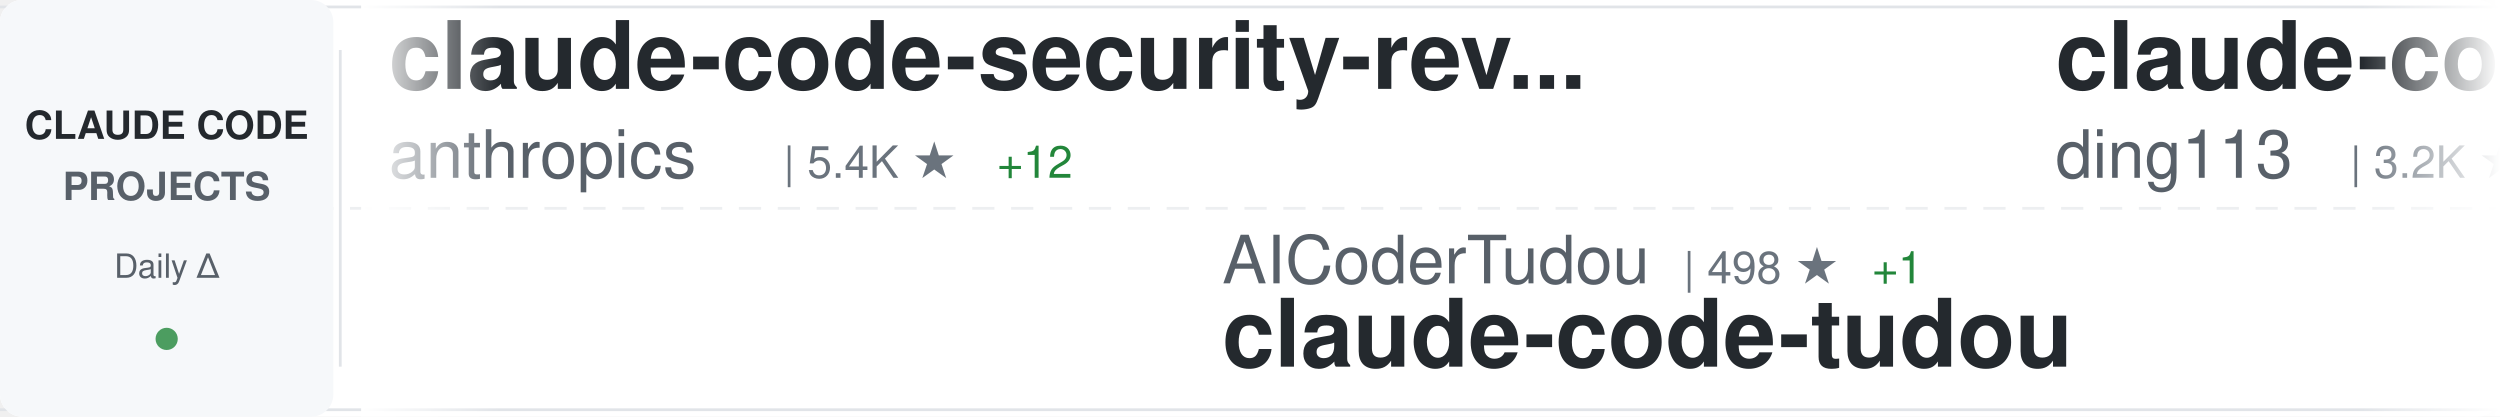
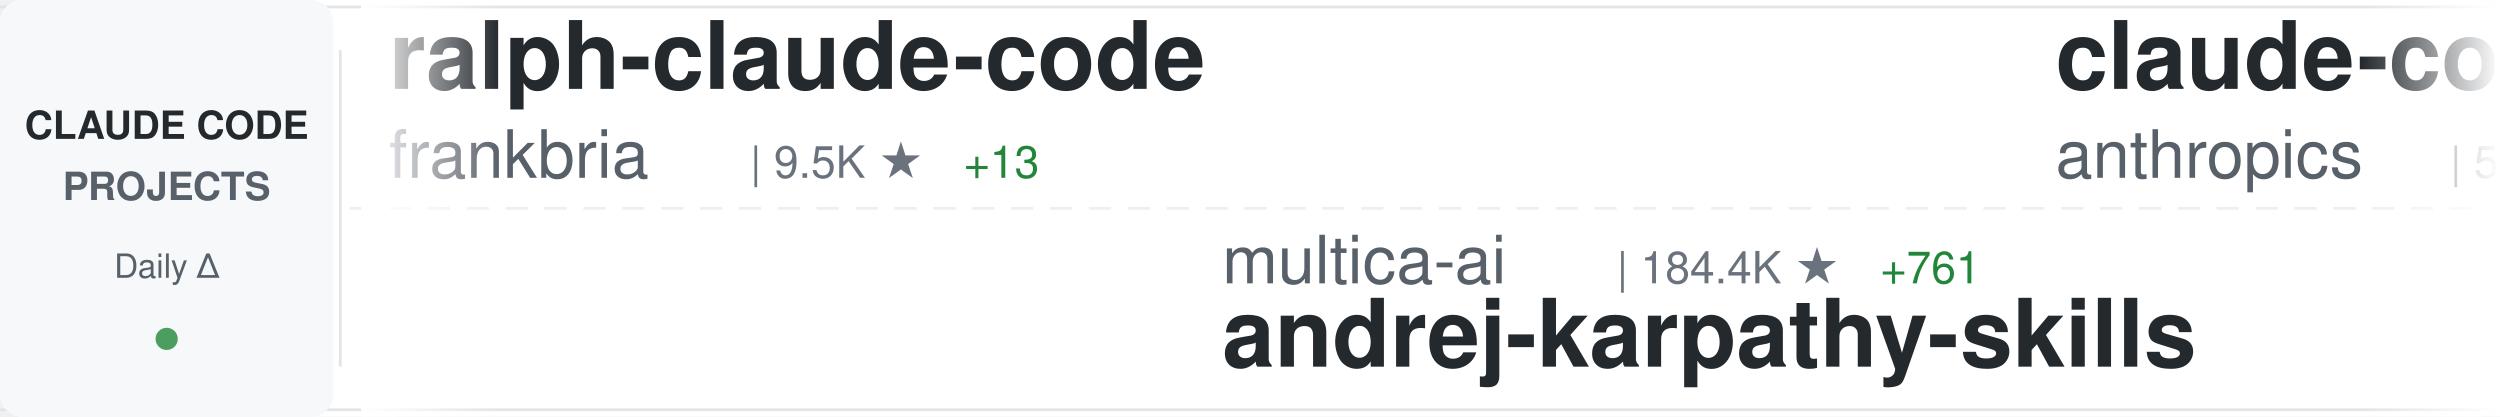
<svg xmlns="http://www.w3.org/2000/svg" width="900" height="150">
  <defs>
    <linearGradient id="awesomeLeftFade" x1="0%" y1="0%" x2="100%" y2="0%">
      <stop offset="0%" style="stop-color:#ffffff;stop-opacity:1" />
      <stop offset="100%" style="stop-color:#ffffff;stop-opacity:0" />
    </linearGradient>
    <linearGradient id="awesomeRightFade" x1="0%" y1="0%" x2="100%" y2="0%">
      <stop offset="0%" style="stop-color:#ffffff;stop-opacity:0" />
      <stop offset="100%" style="stop-color:#ffffff;stop-opacity:1" />
    </linearGradient>
  </defs>
  <rect width="900" height="150" fill="#ffffff" rx="8" />
  <rect x="0" y="2" width="900" height="1" fill="#e1e4e8" />
  <rect x="0" y="147" width="900" height="1" fill="#e1e4e8" />
  <line x1="0" y1="75" x2="900" y2="75" stroke="#e1e4e8" stroke-width="1" stroke-dasharray="8 6" opacity="0.6" />
  <rect x="0" y="0" width="120" height="150" fill="#f6f8fa" rx="8" />
  <text x="60" y="50" font-family="-apple-system, BlinkMacSystemFont, 'Segoe UI', Helvetica, Arial, sans-serif" font-size="14" font-weight="600" fill="#24292e" text-anchor="middle">CLAUDE CODE</text>
  <text x="60" y="72" font-family="-apple-system, BlinkMacSystemFont, 'Segoe UI', Helvetica, Arial, sans-serif" font-size="14" font-weight="600" fill="#586069" text-anchor="middle">PROJECTS</text>
  <text x="60" y="100" font-family="-apple-system, BlinkMacSystemFont, 'Segoe UI', Helvetica, Arial, sans-serif" font-size="12" font-weight="500" fill="#586069" text-anchor="middle">Daily Δ</text>
  <circle cx="60" cy="122" r="4" fill="#22863a" opacity="0.8" />
  <rect x="122" y="18" width="1" height="114" fill="#e1e4e8" />
  <clipPath id="awesomeTickerClip">
    <rect x="130" y="0" width="770" height="150" />
  </clipPath>
  <g clip-path="url(#awesomeTickerClip)">
    <g id="awesomeTickerItems">
      <animateTransform attributeName="transform" attributeType="XML" type="translate" from="0 0" to="-3000 0" dur="54s" repeatCount="indefinite" />
      <g transform="translate(0, 0)">
+         <text x="140" y="32" font-family="-apple-system, BlinkMacSystemFont, 'Segoe UI', Helvetica, Arial, sans-serif" font-size="34" font-weight="600" fill="#24292e">ralph-claude-code</text>
+         <text x="140" y="64" font-family="-apple-system, BlinkMacSystemFont, 'Segoe UI', Helvetica, Arial, sans-serif" font-size="24" font-weight="400" fill="#586069">frankbria</text>
+         <text x="270" y="64" font-family="-apple-system, BlinkMacSystemFont, 'Segoe UI', Helvetica, Arial, sans-serif" font-size="16" font-weight="500" fill="#6a737d">| 9.5K ★</text>
+         <text x="347" y="64" font-family="-apple-system, BlinkMacSystemFont, 'Segoe UI', Helvetica, Arial, sans-serif" font-size="16" font-weight="500" fill="#22863a"> +13</text>
+       </g>
+       <g transform="translate(300, 0)">
+         <text x="140" y="102" font-family="-apple-system, BlinkMacSystemFont, 'Segoe UI', Helvetica, Arial, sans-serif" font-size="24" font-weight="400" fill="#586069">multica-ai</text>
+         <text x="282" y="102" font-family="-apple-system, BlinkMacSystemFont, 'Segoe UI', Helvetica, Arial, sans-serif" font-size="16" font-weight="500" fill="#6a737d">| 184.4K ★</text>
+         <text x="377" y="102" font-family="-apple-system, BlinkMacSystemFont, 'Segoe UI', Helvetica, Arial, sans-serif" font-size="16" font-weight="500" fill="#22863a"> +761</text>
+         <text x="140" y="132" font-family="-apple-system, BlinkMacSystemFont, 'Segoe UI', Helvetica, Arial, sans-serif" font-size="34" font-weight="600" fill="#24292e">andrej-karpathy-skills</text>
+       </g>
+       <g transform="translate(600, 0)">
        <text x="140" y="32" font-family="-apple-system, BlinkMacSystemFont, 'Segoe UI', Helvetica, Arial, sans-serif" font-size="34" font-weight="600" fill="#24292e">claude-code-security-rev...</text>
        <text x="140" y="64" font-family="-apple-system, BlinkMacSystemFont, 'Segoe UI', Helvetica, Arial, sans-serif" font-size="24" font-weight="400" fill="#586069">anthropics</text>
        <text x="282" y="64" font-family="-apple-system, BlinkMacSystemFont, 'Segoe UI', Helvetica, Arial, sans-serif" font-size="16" font-weight="500" fill="#6a737d">| 5.4K ★</text>
        <text x="359" y="64" font-family="-apple-system, BlinkMacSystemFont, 'Segoe UI', Helvetica, Arial, sans-serif" font-size="16" font-weight="500" fill="#22863a"> +12</text>
      </g>
-       <g transform="translate(300, 0)">
-         <text x="140" y="102" font-family="-apple-system, BlinkMacSystemFont, 'Segoe UI', Helvetica, Arial, sans-serif" font-size="24" font-weight="400" fill="#586069">AICoderTudou</text>
-         <text x="306" y="102" font-family="-apple-system, BlinkMacSystemFont, 'Segoe UI', Helvetica, Arial, sans-serif" font-size="16" font-weight="500" fill="#6a737d">| 498 ★</text>
-         <text x="374" y="102" font-family="-apple-system, BlinkMacSystemFont, 'Segoe UI', Helvetica, Arial, sans-serif" font-size="16" font-weight="500" fill="#22863a"> +1</text>
-         <text x="140" y="132" font-family="-apple-system, BlinkMacSystemFont, 'Segoe UI', Helvetica, Arial, sans-serif" font-size="34" font-weight="600" fill="#24292e">claude-code-tudou</text>
-       </g>
-       <g transform="translate(600, 0)">
-         <text x="140" y="32" font-family="-apple-system, BlinkMacSystemFont, 'Segoe UI', Helvetica, Arial, sans-serif" font-size="34" font-weight="600" fill="#24292e">claude-code-hub</text>
-         <text x="140" y="64" font-family="-apple-system, BlinkMacSystemFont, 'Segoe UI', Helvetica, Arial, sans-serif" font-size="24" font-weight="400" fill="#586069">ding113</text>
-         <text x="246" y="64" font-family="-apple-system, BlinkMacSystemFont, 'Segoe UI', Helvetica, Arial, sans-serif" font-size="16" font-weight="500" fill="#6a737d">| 3.2K ★</text>
-         <text x="323" y="64" font-family="-apple-system, BlinkMacSystemFont, 'Segoe UI', Helvetica, Arial, sans-serif" font-size="16" font-weight="500" fill="#22863a"> +5</text>
-       </g>
      <g transform="translate(900, 0)">
-         <text x="140" y="102" font-family="-apple-system, BlinkMacSystemFont, 'Segoe UI', Helvetica, Arial, sans-serif" font-size="24" font-weight="400" fill="#586069">ponponon</text>
-         <text x="258" y="102" font-family="-apple-system, BlinkMacSystemFont, 'Segoe UI', Helvetica, Arial, sans-serif" font-size="16" font-weight="500" fill="#6a737d">| 2.3K ★</text>
-         <text x="335" y="102" font-family="-apple-system, BlinkMacSystemFont, 'Segoe UI', Helvetica, Arial, sans-serif" font-size="16" font-weight="500" fill="#22863a"> +1</text>
-         <text x="140" y="132" font-family="-apple-system, BlinkMacSystemFont, 'Segoe UI', Helvetica, Arial, sans-serif" font-size="34" font-weight="600" fill="#24292e">claude_code_src</text>
+         <text x="140" y="102" font-family="-apple-system, BlinkMacSystemFont, 'Segoe UI', Helvetica, Arial, sans-serif" font-size="24" font-weight="400" fill="#586069">luongnv89</text>
+         <text x="270" y="102" font-family="-apple-system, BlinkMacSystemFont, 'Segoe UI', Helvetica, Arial, sans-serif" font-size="16" font-weight="500" fill="#6a737d">| 38.9K ★</text>
+         <text x="356" y="102" font-family="-apple-system, BlinkMacSystemFont, 'Segoe UI', Helvetica, Arial, sans-serif" font-size="16" font-weight="500" fill="#22863a"> +110</text>
+         <text x="140" y="132" font-family="-apple-system, BlinkMacSystemFont, 'Segoe UI', Helvetica, Arial, sans-serif" font-size="34" font-weight="600" fill="#24292e">claude-howto</text>
      </g>
      <g transform="translate(1200, 0)">
-         <text x="140" y="32" font-family="-apple-system, BlinkMacSystemFont, 'Segoe UI', Helvetica, Arial, sans-serif" font-size="34" font-weight="600" fill="#24292e">claude-code-rust</text>
-         <text x="140" y="64" font-family="-apple-system, BlinkMacSystemFont, 'Segoe UI', Helvetica, Arial, sans-serif" font-size="24" font-weight="400" fill="#586069">lorryjovens-hub</text>
-         <text x="342" y="64" font-family="-apple-system, BlinkMacSystemFont, 'Segoe UI', Helvetica, Arial, sans-serif" font-size="16" font-weight="500" fill="#6a737d">| 1.7K ★</text>
-         <text x="419" y="64" font-family="-apple-system, BlinkMacSystemFont, 'Segoe UI', Helvetica, Arial, sans-serif" font-size="16" font-weight="500" fill="#22863a"> +2</text>
+         <text x="140" y="32" font-family="-apple-system, BlinkMacSystemFont, 'Segoe UI', Helvetica, Arial, sans-serif" font-size="34" font-weight="600" fill="#24292e">Claude-Code</text>
+         <text x="140" y="64" font-family="-apple-system, BlinkMacSystemFont, 'Segoe UI', Helvetica, Arial, sans-serif" font-size="24" font-weight="400" fill="#586069">pengchengneo</text>
+         <text x="306" y="64" font-family="-apple-system, BlinkMacSystemFont, 'Segoe UI', Helvetica, Arial, sans-serif" font-size="16" font-weight="500" fill="#6a737d">| 1.6K ★</text>
+         <text x="383" y="64" font-family="-apple-system, BlinkMacSystemFont, 'Segoe UI', Helvetica, Arial, sans-serif" font-size="16" font-weight="500" fill="#22863a"> +5</text>
      </g>
      <g transform="translate(1500, 0)">
-         <text x="140" y="102" font-family="-apple-system, BlinkMacSystemFont, 'Segoe UI', Helvetica, Arial, sans-serif" font-size="24" font-weight="400" fill="#586069">LING71671</text>
-         <text x="270" y="102" font-family="-apple-system, BlinkMacSystemFont, 'Segoe UI', Helvetica, Arial, sans-serif" font-size="16" font-weight="500" fill="#6a737d">| 902 ★</text>
-         <text x="140" y="132" font-family="-apple-system, BlinkMacSystemFont, 'Segoe UI', Helvetica, Arial, sans-serif" font-size="34" font-weight="600" fill="#24292e">Open-ClaudeCode</text>
+         <text x="140" y="102" font-family="-apple-system, BlinkMacSystemFont, 'Segoe UI', Helvetica, Arial, sans-serif" font-size="24" font-weight="400" fill="#586069">huangjia2019</text>
+         <text x="306" y="102" font-family="-apple-system, BlinkMacSystemFont, 'Segoe UI', Helvetica, Arial, sans-serif" font-size="16" font-weight="500" fill="#6a737d">| 900 ★</text>
+         <text x="374" y="102" font-family="-apple-system, BlinkMacSystemFont, 'Segoe UI', Helvetica, Arial, sans-serif" font-size="16" font-weight="500" fill="#22863a"> +6</text>
+         <text x="140" y="132" font-family="-apple-system, BlinkMacSystemFont, 'Segoe UI', Helvetica, Arial, sans-serif" font-size="34" font-weight="600" fill="#24292e">claude-code-engineering</text>
      </g>
      <g transform="translate(1800, 0)">
-         <text x="140" y="32" font-family="-apple-system, BlinkMacSystemFont, 'Segoe UI', Helvetica, Arial, sans-serif" font-size="34" font-weight="600" fill="#24292e">pi-vs-claude-code</text>
-         <text x="140" y="64" font-family="-apple-system, BlinkMacSystemFont, 'Segoe UI', Helvetica, Arial, sans-serif" font-size="24" font-weight="400" fill="#586069">disler</text>
-         <text x="234" y="64" font-family="-apple-system, BlinkMacSystemFont, 'Segoe UI', Helvetica, Arial, sans-serif" font-size="16" font-weight="500" fill="#6a737d">| 1.4K ★</text>
-         <text x="311" y="64" font-family="-apple-system, BlinkMacSystemFont, 'Segoe UI', Helvetica, Arial, sans-serif" font-size="16" font-weight="500" fill="#22863a"> +6</text>
+         <text x="140" y="32" font-family="-apple-system, BlinkMacSystemFont, 'Segoe UI', Helvetica, Arial, sans-serif" font-size="34" font-weight="600" fill="#24292e">claude-code-workflows</text>
+         <text x="140" y="64" font-family="-apple-system, BlinkMacSystemFont, 'Segoe UI', Helvetica, Arial, sans-serif" font-size="24" font-weight="400" fill="#586069">OneRedOak</text>
+         <text x="270" y="64" font-family="-apple-system, BlinkMacSystemFont, 'Segoe UI', Helvetica, Arial, sans-serif" font-size="16" font-weight="500" fill="#6a737d">| 3.8K ★</text>
      </g>
      <g transform="translate(2100, 0)">
-         <text x="140" y="102" font-family="-apple-system, BlinkMacSystemFont, 'Segoe UI', Helvetica, Arial, sans-serif" font-size="24" font-weight="400" fill="#586069">Yuyz0112</text>
-         <text x="258" y="102" font-family="-apple-system, BlinkMacSystemFont, 'Segoe UI', Helvetica, Arial, sans-serif" font-size="16" font-weight="500" fill="#6a737d">| 2.4K ★</text>
-         <text x="335" y="102" font-family="-apple-system, BlinkMacSystemFont, 'Segoe UI', Helvetica, Arial, sans-serif" font-size="16" font-weight="500" fill="#22863a"> +2</text>
-         <text x="140" y="132" font-family="-apple-system, BlinkMacSystemFont, 'Segoe UI', Helvetica, Arial, sans-serif" font-size="34" font-weight="600" fill="#24292e">claude-code-reverse</text>
+         <text x="140" y="102" font-family="-apple-system, BlinkMacSystemFont, 'Segoe UI', Helvetica, Arial, sans-serif" font-size="24" font-weight="400" fill="#586069">carlvellotti</text>
+         <text x="306" y="102" font-family="-apple-system, BlinkMacSystemFont, 'Segoe UI', Helvetica, Arial, sans-serif" font-size="16" font-weight="500" fill="#6a737d">| 2.1K ★</text>
+         <text x="383" y="102" font-family="-apple-system, BlinkMacSystemFont, 'Segoe UI', Helvetica, Arial, sans-serif" font-size="16" font-weight="500" fill="#22863a"> +1</text>
+         <text x="140" y="132" font-family="-apple-system, BlinkMacSystemFont, 'Segoe UI', Helvetica, Arial, sans-serif" font-size="34" font-weight="600" fill="#24292e">claude-code-pm-course</text>
      </g>
      <g transform="translate(2400, 0)">
-         <text x="140" y="32" font-family="-apple-system, BlinkMacSystemFont, 'Segoe UI', Helvetica, Arial, sans-serif" font-size="34" font-weight="600" fill="#24292e">Claude-Code-Game-Studios</text>
-         <text x="140" y="64" font-family="-apple-system, BlinkMacSystemFont, 'Segoe UI', Helvetica, Arial, sans-serif" font-size="24" font-weight="400" fill="#586069">Donchitos</text>
-         <text x="270" y="64" font-family="-apple-system, BlinkMacSystemFont, 'Segoe UI', Helvetica, Arial, sans-serif" font-size="16" font-weight="500" fill="#6a737d">| 22.4K ★</text>
-         <text x="356" y="64" font-family="-apple-system, BlinkMacSystemFont, 'Segoe UI', Helvetica, Arial, sans-serif" font-size="16" font-weight="500" fill="#22863a"> +42</text>
+         <text x="140" y="32" font-family="-apple-system, BlinkMacSystemFont, 'Segoe UI', Helvetica, Arial, sans-serif" font-size="34" font-weight="600" fill="#24292e">claude-code-telegram</text>
+         <text x="140" y="64" font-family="-apple-system, BlinkMacSystemFont, 'Segoe UI', Helvetica, Arial, sans-serif" font-size="24" font-weight="400" fill="#586069">RichardAtCT</text>
+         <text x="294" y="64" font-family="-apple-system, BlinkMacSystemFont, 'Segoe UI', Helvetica, Arial, sans-serif" font-size="16" font-weight="500" fill="#6a737d">| 2.7K ★</text>
+         <text x="371" y="64" font-family="-apple-system, BlinkMacSystemFont, 'Segoe UI', Helvetica, Arial, sans-serif" font-size="16" font-weight="500" fill="#22863a"> +2</text>
      </g>
      <g transform="translate(2700, 0)">
-         <text x="140" y="102" font-family="-apple-system, BlinkMacSystemFont, 'Segoe UI', Helvetica, Arial, sans-serif" font-size="24" font-weight="400" fill="#586069">catlog22</text>
-         <text x="258" y="102" font-family="-apple-system, BlinkMacSystemFont, 'Segoe UI', Helvetica, Arial, sans-serif" font-size="16" font-weight="500" fill="#6a737d">| 2.1K ★</text>
-         <text x="335" y="102" font-family="-apple-system, BlinkMacSystemFont, 'Segoe UI', Helvetica, Arial, sans-serif" font-size="16" font-weight="500" fill="#22863a"> +1</text>
-         <text x="140" y="132" font-family="-apple-system, BlinkMacSystemFont, 'Segoe UI', Helvetica, Arial, sans-serif" font-size="34" font-weight="600" fill="#24292e">Claude-Code-Workflow</text>
+         <text x="140" y="102" font-family="-apple-system, BlinkMacSystemFont, 'Segoe UI', Helvetica, Arial, sans-serif" font-size="24" font-weight="400" fill="#586069">ChinaSiro</text>
+         <text x="270" y="102" font-family="-apple-system, BlinkMacSystemFont, 'Segoe UI', Helvetica, Arial, sans-serif" font-size="16" font-weight="500" fill="#6a737d">| 9.5K ★</text>
+         <text x="347" y="102" font-family="-apple-system, BlinkMacSystemFont, 'Segoe UI', Helvetica, Arial, sans-serif" font-size="16" font-weight="500" fill="#22863a"> +8</text>
+         <text x="140" y="132" font-family="-apple-system, BlinkMacSystemFont, 'Segoe UI', Helvetica, Arial, sans-serif" font-size="34" font-weight="600" fill="#24292e">claude-code-sourcemap</text>
      </g>
      <g transform="translate(3000, 0)">
+         <text x="140" y="32" font-family="-apple-system, BlinkMacSystemFont, 'Segoe UI', Helvetica, Arial, sans-serif" font-size="34" font-weight="600" fill="#24292e">ralph-claude-code</text>
+         <text x="140" y="64" font-family="-apple-system, BlinkMacSystemFont, 'Segoe UI', Helvetica, Arial, sans-serif" font-size="24" font-weight="400" fill="#586069">frankbria</text>
+         <text x="270" y="64" font-family="-apple-system, BlinkMacSystemFont, 'Segoe UI', Helvetica, Arial, sans-serif" font-size="16" font-weight="500" fill="#6a737d">| 9.5K ★</text>
+         <text x="347" y="64" font-family="-apple-system, BlinkMacSystemFont, 'Segoe UI', Helvetica, Arial, sans-serif" font-size="16" font-weight="500" fill="#22863a"> +13</text>
+       </g>
+       <g transform="translate(3300, 0)">
+         <text x="140" y="102" font-family="-apple-system, BlinkMacSystemFont, 'Segoe UI', Helvetica, Arial, sans-serif" font-size="24" font-weight="400" fill="#586069">multica-ai</text>
+         <text x="282" y="102" font-family="-apple-system, BlinkMacSystemFont, 'Segoe UI', Helvetica, Arial, sans-serif" font-size="16" font-weight="500" fill="#6a737d">| 184.4K ★</text>
+         <text x="377" y="102" font-family="-apple-system, BlinkMacSystemFont, 'Segoe UI', Helvetica, Arial, sans-serif" font-size="16" font-weight="500" fill="#22863a"> +761</text>
+         <text x="140" y="132" font-family="-apple-system, BlinkMacSystemFont, 'Segoe UI', Helvetica, Arial, sans-serif" font-size="34" font-weight="600" fill="#24292e">andrej-karpathy-skills</text>
+       </g>
+       <g transform="translate(3600, 0)">
        <text x="140" y="32" font-family="-apple-system, BlinkMacSystemFont, 'Segoe UI', Helvetica, Arial, sans-serif" font-size="34" font-weight="600" fill="#24292e">claude-code-security-rev...</text>
        <text x="140" y="64" font-family="-apple-system, BlinkMacSystemFont, 'Segoe UI', Helvetica, Arial, sans-serif" font-size="24" font-weight="400" fill="#586069">anthropics</text>
        <text x="282" y="64" font-family="-apple-system, BlinkMacSystemFont, 'Segoe UI', Helvetica, Arial, sans-serif" font-size="16" font-weight="500" fill="#6a737d">| 5.4K ★</text>
        <text x="359" y="64" font-family="-apple-system, BlinkMacSystemFont, 'Segoe UI', Helvetica, Arial, sans-serif" font-size="16" font-weight="500" fill="#22863a"> +12</text>
      </g>
-       <g transform="translate(3300, 0)">
-         <text x="140" y="102" font-family="-apple-system, BlinkMacSystemFont, 'Segoe UI', Helvetica, Arial, sans-serif" font-size="24" font-weight="400" fill="#586069">AICoderTudou</text>
-         <text x="306" y="102" font-family="-apple-system, BlinkMacSystemFont, 'Segoe UI', Helvetica, Arial, sans-serif" font-size="16" font-weight="500" fill="#6a737d">| 498 ★</text>
-         <text x="374" y="102" font-family="-apple-system, BlinkMacSystemFont, 'Segoe UI', Helvetica, Arial, sans-serif" font-size="16" font-weight="500" fill="#22863a"> +1</text>
-         <text x="140" y="132" font-family="-apple-system, BlinkMacSystemFont, 'Segoe UI', Helvetica, Arial, sans-serif" font-size="34" font-weight="600" fill="#24292e">claude-code-tudou</text>
-       </g>
-       <g transform="translate(3600, 0)">
-         <text x="140" y="32" font-family="-apple-system, BlinkMacSystemFont, 'Segoe UI', Helvetica, Arial, sans-serif" font-size="34" font-weight="600" fill="#24292e">claude-code-hub</text>
-         <text x="140" y="64" font-family="-apple-system, BlinkMacSystemFont, 'Segoe UI', Helvetica, Arial, sans-serif" font-size="24" font-weight="400" fill="#586069">ding113</text>
-         <text x="246" y="64" font-family="-apple-system, BlinkMacSystemFont, 'Segoe UI', Helvetica, Arial, sans-serif" font-size="16" font-weight="500" fill="#6a737d">| 3.2K ★</text>
-         <text x="323" y="64" font-family="-apple-system, BlinkMacSystemFont, 'Segoe UI', Helvetica, Arial, sans-serif" font-size="16" font-weight="500" fill="#22863a"> +5</text>
-       </g>
      <g transform="translate(3900, 0)">
-         <text x="140" y="102" font-family="-apple-system, BlinkMacSystemFont, 'Segoe UI', Helvetica, Arial, sans-serif" font-size="24" font-weight="400" fill="#586069">ponponon</text>
-         <text x="258" y="102" font-family="-apple-system, BlinkMacSystemFont, 'Segoe UI', Helvetica, Arial, sans-serif" font-size="16" font-weight="500" fill="#6a737d">| 2.3K ★</text>
-         <text x="335" y="102" font-family="-apple-system, BlinkMacSystemFont, 'Segoe UI', Helvetica, Arial, sans-serif" font-size="16" font-weight="500" fill="#22863a"> +1</text>
-         <text x="140" y="132" font-family="-apple-system, BlinkMacSystemFont, 'Segoe UI', Helvetica, Arial, sans-serif" font-size="34" font-weight="600" fill="#24292e">claude_code_src</text>
+         <text x="140" y="102" font-family="-apple-system, BlinkMacSystemFont, 'Segoe UI', Helvetica, Arial, sans-serif" font-size="24" font-weight="400" fill="#586069">luongnv89</text>
+         <text x="270" y="102" font-family="-apple-system, BlinkMacSystemFont, 'Segoe UI', Helvetica, Arial, sans-serif" font-size="16" font-weight="500" fill="#6a737d">| 38.9K ★</text>
+         <text x="356" y="102" font-family="-apple-system, BlinkMacSystemFont, 'Segoe UI', Helvetica, Arial, sans-serif" font-size="16" font-weight="500" fill="#22863a"> +110</text>
+         <text x="140" y="132" font-family="-apple-system, BlinkMacSystemFont, 'Segoe UI', Helvetica, Arial, sans-serif" font-size="34" font-weight="600" fill="#24292e">claude-howto</text>
      </g>
    </g>
  </g>
  <rect x="130" y="0" width="50" height="150" fill="url(#awesomeLeftFade)" />
  <rect x="850" y="0" width="50" height="150" fill="url(#awesomeRightFade)" />
</svg>
